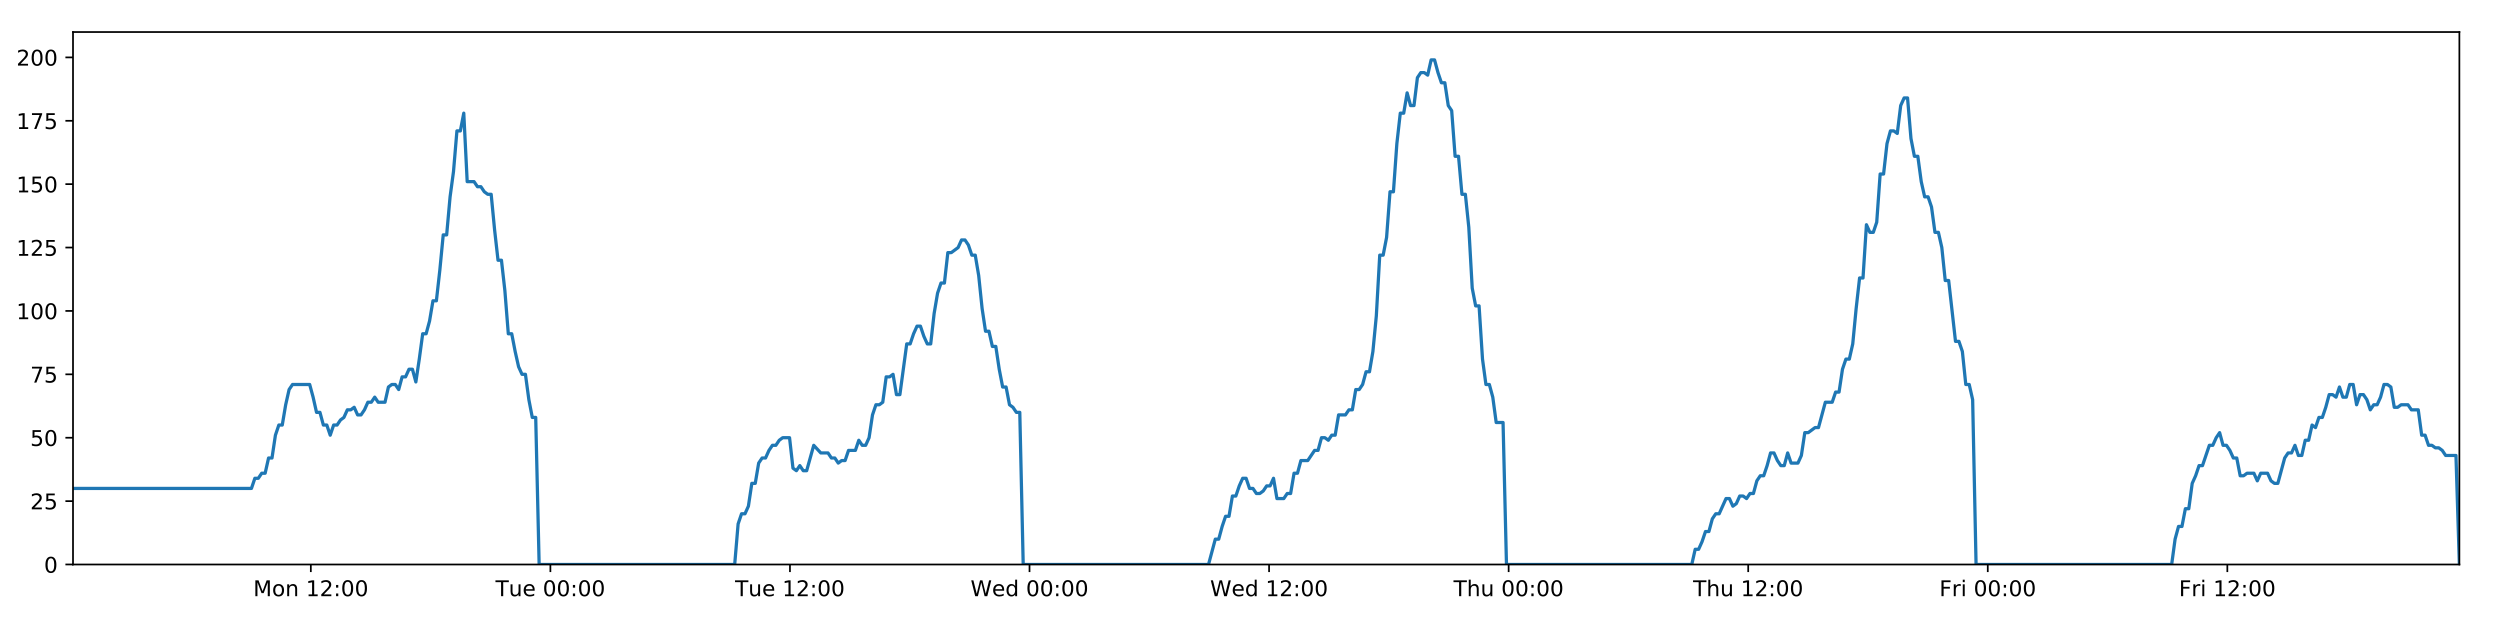
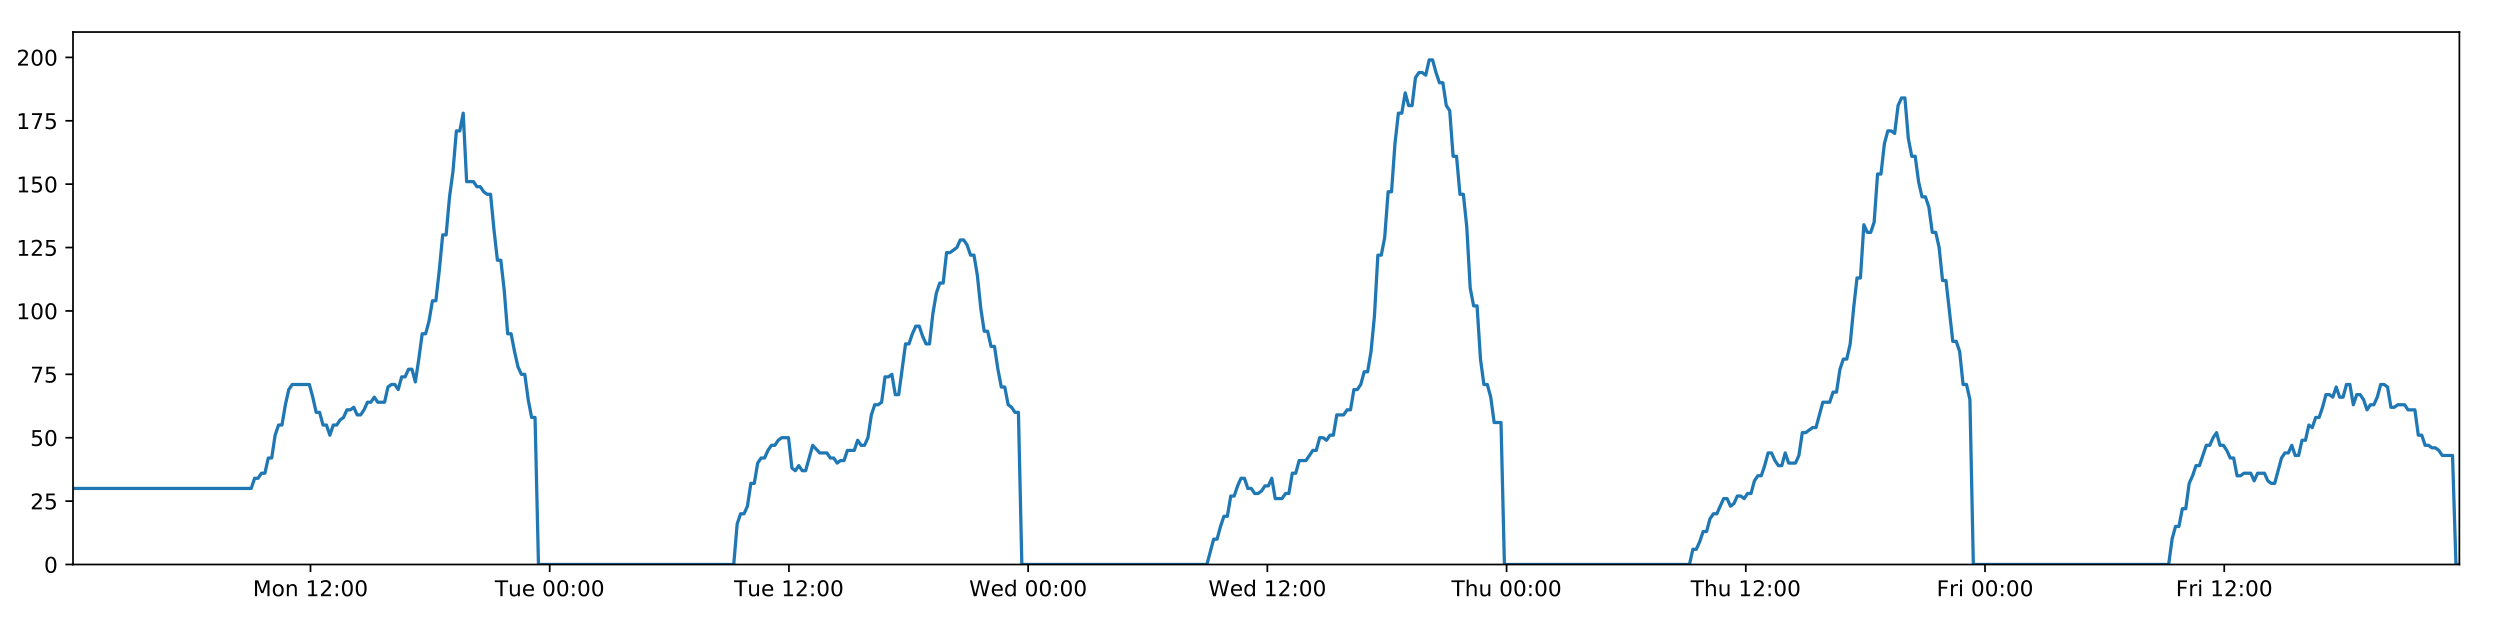
<svg xmlns="http://www.w3.org/2000/svg" xmlns:xlink="http://www.w3.org/1999/xlink" height="288pt" version="1.1" viewBox="0 0 1152 288" width="1152pt">
  <defs>
    <style type="text/css">
*{stroke-linecap:butt;stroke-linejoin:round;}
  </style>
  </defs>
  <g id="figure_1">
    <g id="patch_1">
      <path d="M 0 288  L 1152 288  L 1152 0  L 0 0  z " style="fill:#ffffff;" />
    </g>
    <g id="axes_1">
      <g id="patch_2">
        <path d="M 33.64 260.12  L 1133.28 260.12  L 1133.28 14.76  L 33.64 14.76  z " style="fill:#ffffff;" />
      </g>
      <g id="matplotlib.axis_1">
        <g id="xtick_1">
          <g id="line2d_1">
            <defs>
-               <path d="M 0 0  L 0 3.5  " id="m10d949e5de" style="stroke:#000000;stroke-width:0.8;" />
-             </defs>
-             <g>
-               <use style="stroke:#000000;stroke-width:0.8;" x="143.23" xlink:href="#m10d949e5de" y="260.12" />
+               <path d="M 0 0  L 0 3.5  " id="m7f67630237" style="stroke:#000000;stroke-width:0.8;" />
+             </defs>
+             <g>
+               <use style="stroke:#000000;stroke-width:0.8;" x="143.073" xlink:href="#m7f67630237" y="260.12" />
            </g>
          </g>
          <g id="text_1">
            <defs>
              <path d="M 9.812 72.906  L 24.516 72.906  L 43.109 23.297  L 61.812 72.906  L 76.516 72.906  L 76.516 0  L 66.891 0  L 66.891 64.016  L 48.094 14.016  L 38.188 14.016  L 19.391 64.016  L 19.391 0  L 9.812 0  z " id="DejaVuSans-77" />
              <path d="M 30.609 48.391  Q 23.391 48.391 19.188 42.75  Q 14.984 37.109 14.984 27.297  Q 14.984 17.484 19.156 11.844  Q 23.344 6.203 30.609 6.203  Q 37.797 6.203 41.984 11.859  Q 46.188 17.531 46.188 27.297  Q 46.188 37.016 41.984 42.703  Q 37.797 48.391 30.609 48.391  z M 30.609 56  Q 42.328 56 49.016 48.375  Q 55.719 40.766 55.719 27.297  Q 55.719 13.875 49.016 6.219  Q 42.328 -1.422 30.609 -1.422  Q 18.844 -1.422 12.172 6.219  Q 5.516 13.875 5.516 27.297  Q 5.516 40.766 12.172 48.375  Q 18.844 56 30.609 56  z " id="DejaVuSans-111" />
              <path d="M 54.891 33.016  L 54.891 0  L 45.906 0  L 45.906 32.719  Q 45.906 40.484 42.875 44.328  Q 39.844 48.188 33.797 48.188  Q 26.516 48.188 22.312 43.547  Q 18.109 38.922 18.109 30.906  L 18.109 0  L 9.078 0  L 9.078 54.688  L 18.109 54.688  L 18.109 46.188  Q 21.344 51.125 25.703 53.562  Q 30.078 56 35.797 56  Q 45.219 56 50.047 50.172  Q 54.891 44.344 54.891 33.016  z " id="DejaVuSans-110" />
              <path id="DejaVuSans-32" />
              <path d="M 12.406 8.297  L 28.516 8.297  L 28.516 63.922  L 10.984 60.406  L 10.984 69.391  L 28.422 72.906  L 38.281 72.906  L 38.281 8.297  L 54.391 8.297  L 54.391 0  L 12.406 0  z " id="DejaVuSans-49" />
              <path d="M 19.188 8.297  L 53.609 8.297  L 53.609 0  L 7.328 0  L 7.328 8.297  Q 12.938 14.109 22.625 23.891  Q 32.328 33.688 34.812 36.531  Q 39.547 41.844 41.422 45.531  Q 43.312 49.219 43.312 52.781  Q 43.312 58.594 39.234 62.25  Q 35.156 65.922 28.609 65.922  Q 23.969 65.922 18.812 64.312  Q 13.672 62.703 7.812 59.422  L 7.812 69.391  Q 13.766 71.781 18.938 73  Q 24.125 74.219 28.422 74.219  Q 39.75 74.219 46.484 68.547  Q 53.219 62.891 53.219 53.422  Q 53.219 48.922 51.531 44.891  Q 49.859 40.875 45.406 35.406  Q 44.188 33.984 37.641 27.219  Q 31.109 20.453 19.188 8.297  z " id="DejaVuSans-50" />
              <path d="M 11.719 12.406  L 22.016 12.406  L 22.016 0  L 11.719 0  z M 11.719 51.703  L 22.016 51.703  L 22.016 39.312  L 11.719 39.312  z " id="DejaVuSans-58" />
              <path d="M 31.781 66.406  Q 24.172 66.406 20.328 58.906  Q 16.5 51.422 16.5 36.375  Q 16.5 21.391 20.328 13.891  Q 24.172 6.391 31.781 6.391  Q 39.453 6.391 43.281 13.891  Q 47.125 21.391 47.125 36.375  Q 47.125 51.422 43.281 58.906  Q 39.453 66.406 31.781 66.406  z M 31.781 74.219  Q 44.047 74.219 50.516 64.516  Q 56.984 54.828 56.984 36.375  Q 56.984 17.969 50.516 8.266  Q 44.047 -1.422 31.781 -1.422  Q 19.531 -1.422 13.062 8.266  Q 6.594 17.969 6.594 36.375  Q 6.594 54.828 13.062 64.516  Q 19.531 74.219 31.781 74.219  z " id="DejaVuSans-48" />
            </defs>
-             <g transform="translate(116.6892 274.7184)scale(0.1 -0.1)">
+             <g transform="translate(116.532 274.7184)scale(0.1 -0.1)">
              <use xlink:href="#DejaVuSans-77" />
              <use x="86.279" xlink:href="#DejaVuSans-111" />
              <use x="147.461" xlink:href="#DejaVuSans-110" />
              <use x="210.84" xlink:href="#DejaVuSans-32" />
              <use x="242.627" xlink:href="#DejaVuSans-49" />
              <use x="306.25" xlink:href="#DejaVuSans-50" />
              <use x="369.873" xlink:href="#DejaVuSans-58" />
              <use x="403.564" xlink:href="#DejaVuSans-48" />
              <use x="467.188" xlink:href="#DejaVuSans-48" />
            </g>
          </g>
        </g>
        <g id="xtick_2">
          <g id="line2d_2">
            <g>
-               <use style="stroke:#000000;stroke-width:0.8;" x="253.62" xlink:href="#m10d949e5de" y="260.12" />
+               <use style="stroke:#000000;stroke-width:0.8;" x="253.305" xlink:href="#m7f67630237" y="260.12" />
            </g>
          </g>
          <g id="text_2">
            <defs>
              <path d="M -0.297 72.906  L 61.375 72.906  L 61.375 64.594  L 35.5 64.594  L 35.5 0  L 25.594 0  L 25.594 64.594  L -0.297 64.594  z " id="DejaVuSans-84" />
              <path d="M 8.5 21.578  L 8.5 54.688  L 17.484 54.688  L 17.484 21.922  Q 17.484 14.156 20.5 10.266  Q 23.531 6.391 29.594 6.391  Q 36.859 6.391 41.078 11.031  Q 45.312 15.672 45.312 23.688  L 45.312 54.688  L 54.297 54.688  L 54.297 0  L 45.312 0  L 45.312 8.406  Q 42.047 3.422 37.719 1  Q 33.406 -1.422 27.688 -1.422  Q 18.266 -1.422 13.375 4.438  Q 8.5 10.297 8.5 21.578  z M 31.109 56  z " id="DejaVuSans-117" />
              <path d="M 56.203 29.594  L 56.203 25.203  L 14.891 25.203  Q 15.484 15.922 20.484 11.062  Q 25.484 6.203 34.422 6.203  Q 39.594 6.203 44.453 7.469  Q 49.312 8.734 54.109 11.281  L 54.109 2.781  Q 49.266 0.734 44.188 -0.344  Q 39.109 -1.422 33.891 -1.422  Q 20.797 -1.422 13.156 6.188  Q 5.516 13.812 5.516 26.812  Q 5.516 40.234 12.766 48.109  Q 20.016 56 32.328 56  Q 43.359 56 49.781 48.891  Q 56.203 41.797 56.203 29.594  z M 47.219 32.234  Q 47.125 39.594 43.094 43.984  Q 39.062 48.391 32.422 48.391  Q 24.906 48.391 20.391 44.141  Q 15.875 39.891 15.188 32.172  z " id="DejaVuSans-101" />
            </defs>
-             <g transform="translate(228.3344 274.7184)scale(0.1 -0.1)">
+             <g transform="translate(228.0188 274.7184)scale(0.1 -0.1)">
              <use xlink:href="#DejaVuSans-84" />
              <use x="60.85" xlink:href="#DejaVuSans-117" />
              <use x="124.229" xlink:href="#DejaVuSans-101" />
              <use x="185.752" xlink:href="#DejaVuSans-32" />
              <use x="217.539" xlink:href="#DejaVuSans-48" />
              <use x="281.162" xlink:href="#DejaVuSans-48" />
              <use x="344.785" xlink:href="#DejaVuSans-58" />
              <use x="378.477" xlink:href="#DejaVuSans-48" />
              <use x="442.1" xlink:href="#DejaVuSans-48" />
            </g>
          </g>
        </g>
        <g id="xtick_3">
          <g id="line2d_3">
            <g>
-               <use style="stroke:#000000;stroke-width:0.8;" x="364.011" xlink:href="#m10d949e5de" y="260.12" />
+               <use style="stroke:#000000;stroke-width:0.8;" x="363.537" xlink:href="#m7f67630237" y="260.12" />
            </g>
          </g>
          <g id="text_3">
-             <g transform="translate(338.7248 274.7184)scale(0.1 -0.1)">
+             <g transform="translate(338.2509 274.7184)scale(0.1 -0.1)">
              <use xlink:href="#DejaVuSans-84" />
              <use x="60.85" xlink:href="#DejaVuSans-117" />
              <use x="124.229" xlink:href="#DejaVuSans-101" />
              <use x="185.752" xlink:href="#DejaVuSans-32" />
              <use x="217.539" xlink:href="#DejaVuSans-49" />
              <use x="281.162" xlink:href="#DejaVuSans-50" />
              <use x="344.785" xlink:href="#DejaVuSans-58" />
              <use x="378.477" xlink:href="#DejaVuSans-48" />
              <use x="442.1" xlink:href="#DejaVuSans-48" />
            </g>
          </g>
        </g>
        <g id="xtick_4">
          <g id="line2d_4">
            <g>
-               <use style="stroke:#000000;stroke-width:0.8;" x="474.401" xlink:href="#m10d949e5de" y="260.12" />
+               <use style="stroke:#000000;stroke-width:0.8;" x="473.769" xlink:href="#m7f67630237" y="260.12" />
            </g>
          </g>
          <g id="text_4">
            <defs>
              <path d="M 3.328 72.906  L 13.281 72.906  L 28.609 11.281  L 43.891 72.906  L 54.984 72.906  L 70.312 11.281  L 85.594 72.906  L 95.609 72.906  L 77.297 0  L 64.891 0  L 49.516 63.281  L 33.984 0  L 21.578 0  z " id="DejaVuSans-87" />
              <path d="M 45.406 46.391  L 45.406 75.984  L 54.391 75.984  L 54.391 0  L 45.406 0  L 45.406 8.203  Q 42.578 3.328 38.25 0.953  Q 33.938 -1.422 27.875 -1.422  Q 17.969 -1.422 11.734 6.484  Q 5.516 14.406 5.516 27.297  Q 5.516 40.188 11.734 48.094  Q 17.969 56 27.875 56  Q 33.938 56 38.25 53.625  Q 42.578 51.266 45.406 46.391  z M 14.797 27.297  Q 14.797 17.391 18.875 11.75  Q 22.953 6.109 30.078 6.109  Q 37.203 6.109 41.297 11.75  Q 45.406 17.391 45.406 27.297  Q 45.406 37.203 41.297 42.844  Q 37.203 48.484 30.078 48.484  Q 22.953 48.484 18.875 42.844  Q 14.797 37.203 14.797 27.297  z " id="DejaVuSans-100" />
            </defs>
-             <g transform="translate(447.2122 274.7184)scale(0.1 -0.1)">
+             <g transform="translate(446.5799 274.7184)scale(0.1 -0.1)">
              <use xlink:href="#DejaVuSans-87" />
              <use x="98.799" xlink:href="#DejaVuSans-101" />
              <use x="160.322" xlink:href="#DejaVuSans-100" />
              <use x="223.799" xlink:href="#DejaVuSans-32" />
              <use x="255.586" xlink:href="#DejaVuSans-48" />
              <use x="319.209" xlink:href="#DejaVuSans-48" />
              <use x="382.832" xlink:href="#DejaVuSans-58" />
              <use x="416.523" xlink:href="#DejaVuSans-48" />
              <use x="480.146" xlink:href="#DejaVuSans-48" />
            </g>
          </g>
        </g>
        <g id="xtick_5">
          <g id="line2d_5">
            <g>
-               <use style="stroke:#000000;stroke-width:0.8;" x="584.792" xlink:href="#m10d949e5de" y="260.12" />
+               <use style="stroke:#000000;stroke-width:0.8;" x="584.001" xlink:href="#m7f67630237" y="260.12" />
            </g>
          </g>
          <g id="text_5">
-             <g transform="translate(557.6026 274.7184)scale(0.1 -0.1)">
+             <g transform="translate(556.812 274.7184)scale(0.1 -0.1)">
              <use xlink:href="#DejaVuSans-87" />
              <use x="98.799" xlink:href="#DejaVuSans-101" />
              <use x="160.322" xlink:href="#DejaVuSans-100" />
              <use x="223.799" xlink:href="#DejaVuSans-32" />
              <use x="255.586" xlink:href="#DejaVuSans-49" />
              <use x="319.209" xlink:href="#DejaVuSans-50" />
              <use x="382.832" xlink:href="#DejaVuSans-58" />
              <use x="416.523" xlink:href="#DejaVuSans-48" />
              <use x="480.146" xlink:href="#DejaVuSans-48" />
            </g>
          </g>
        </g>
        <g id="xtick_6">
          <g id="line2d_6">
            <g>
-               <use style="stroke:#000000;stroke-width:0.8;" x="695.182" xlink:href="#m10d949e5de" y="260.12" />
+               <use style="stroke:#000000;stroke-width:0.8;" x="694.233" xlink:href="#m7f67630237" y="260.12" />
            </g>
          </g>
          <g id="text_6">
            <defs>
              <path d="M 54.891 33.016  L 54.891 0  L 45.906 0  L 45.906 32.719  Q 45.906 40.484 42.875 44.328  Q 39.844 48.188 33.797 48.188  Q 26.516 48.188 22.312 43.547  Q 18.109 38.922 18.109 30.906  L 18.109 0  L 9.078 0  L 9.078 75.984  L 18.109 75.984  L 18.109 46.188  Q 21.344 51.125 25.703 53.562  Q 30.078 56 35.797 56  Q 45.219 56 50.047 50.172  Q 54.891 44.344 54.891 33.016  z " id="DejaVuSans-104" />
            </defs>
-             <g transform="translate(669.7923 274.7184)scale(0.1 -0.1)">
+             <g transform="translate(668.8433 274.7184)scale(0.1 -0.1)">
              <use xlink:href="#DejaVuSans-84" />
              <use x="61.084" xlink:href="#DejaVuSans-104" />
              <use x="124.463" xlink:href="#DejaVuSans-117" />
              <use x="187.842" xlink:href="#DejaVuSans-32" />
              <use x="219.629" xlink:href="#DejaVuSans-48" />
              <use x="283.252" xlink:href="#DejaVuSans-48" />
              <use x="346.875" xlink:href="#DejaVuSans-58" />
              <use x="380.566" xlink:href="#DejaVuSans-48" />
              <use x="444.189" xlink:href="#DejaVuSans-48" />
            </g>
          </g>
        </g>
        <g id="xtick_7">
          <g id="line2d_7">
            <g>
-               <use style="stroke:#000000;stroke-width:0.8;" x="805.573" xlink:href="#m10d949e5de" y="260.12" />
+               <use style="stroke:#000000;stroke-width:0.8;" x="804.465" xlink:href="#m7f67630237" y="260.12" />
            </g>
          </g>
          <g id="text_7">
-             <g transform="translate(780.1828 274.7184)scale(0.1 -0.1)">
+             <g transform="translate(779.0754 274.7184)scale(0.1 -0.1)">
              <use xlink:href="#DejaVuSans-84" />
              <use x="61.084" xlink:href="#DejaVuSans-104" />
              <use x="124.463" xlink:href="#DejaVuSans-117" />
              <use x="187.842" xlink:href="#DejaVuSans-32" />
              <use x="219.629" xlink:href="#DejaVuSans-49" />
              <use x="283.252" xlink:href="#DejaVuSans-50" />
              <use x="346.875" xlink:href="#DejaVuSans-58" />
              <use x="380.566" xlink:href="#DejaVuSans-48" />
              <use x="444.189" xlink:href="#DejaVuSans-48" />
            </g>
          </g>
        </g>
        <g id="xtick_8">
          <g id="line2d_8">
            <g>
-               <use style="stroke:#000000;stroke-width:0.8;" x="915.963" xlink:href="#m10d949e5de" y="260.12" />
+               <use style="stroke:#000000;stroke-width:0.8;" x="914.697" xlink:href="#m7f67630237" y="260.12" />
            </g>
          </g>
          <g id="text_8">
            <defs>
              <path d="M 9.812 72.906  L 51.703 72.906  L 51.703 64.594  L 19.672 64.594  L 19.672 43.109  L 48.578 43.109  L 48.578 34.812  L 19.672 34.812  L 19.672 0  L 9.812 0  z " id="DejaVuSans-70" />
              <path d="M 41.109 46.297  Q 39.594 47.172 37.812 47.578  Q 36.031 48 33.891 48  Q 26.266 48 22.188 43.047  Q 18.109 38.094 18.109 28.812  L 18.109 0  L 9.078 0  L 9.078 54.688  L 18.109 54.688  L 18.109 46.188  Q 20.953 51.172 25.484 53.578  Q 30.031 56 36.531 56  Q 37.453 56 38.578 55.875  Q 39.703 55.766 41.062 55.516  z " id="DejaVuSans-114" />
              <path d="M 9.422 54.688  L 18.406 54.688  L 18.406 0  L 9.422 0  z M 9.422 75.984  L 18.406 75.984  L 18.406 64.594  L 9.422 64.594  z " id="DejaVuSans-105" />
            </defs>
-             <g transform="translate(893.6498 274.7184)scale(0.1 -0.1)">
+             <g transform="translate(892.3841 274.7184)scale(0.1 -0.1)">
              <use xlink:href="#DejaVuSans-70" />
              <use x="57.41" xlink:href="#DejaVuSans-114" />
              <use x="98.523" xlink:href="#DejaVuSans-105" />
              <use x="126.307" xlink:href="#DejaVuSans-32" />
              <use x="158.094" xlink:href="#DejaVuSans-48" />
              <use x="221.717" xlink:href="#DejaVuSans-48" />
              <use x="285.34" xlink:href="#DejaVuSans-58" />
              <use x="319.031" xlink:href="#DejaVuSans-48" />
              <use x="382.654" xlink:href="#DejaVuSans-48" />
            </g>
          </g>
        </g>
        <g id="xtick_9">
          <g id="line2d_9">
            <g>
-               <use style="stroke:#000000;stroke-width:0.8;" x="1026.354" xlink:href="#m10d949e5de" y="260.12" />
+               <use style="stroke:#000000;stroke-width:0.8;" x="1024.93" xlink:href="#m7f67630237" y="260.12" />
            </g>
          </g>
          <g id="text_9">
-             <g transform="translate(1004.04 274.7184)scale(0.1 -0.1)">
+             <g transform="translate(1002.616 274.7184)scale(0.1 -0.1)">
              <use xlink:href="#DejaVuSans-70" />
              <use x="57.41" xlink:href="#DejaVuSans-114" />
              <use x="98.523" xlink:href="#DejaVuSans-105" />
              <use x="126.307" xlink:href="#DejaVuSans-32" />
              <use x="158.094" xlink:href="#DejaVuSans-49" />
              <use x="221.717" xlink:href="#DejaVuSans-50" />
              <use x="285.34" xlink:href="#DejaVuSans-58" />
              <use x="319.031" xlink:href="#DejaVuSans-48" />
              <use x="382.654" xlink:href="#DejaVuSans-48" />
            </g>
          </g>
        </g>
      </g>
      <g id="matplotlib.axis_2">
        <g id="ytick_1">
          <g id="line2d_10">
            <defs>
-               <path d="M 0 0  L -3.5 0  " id="mf3bf6c0331" style="stroke:#000000;stroke-width:0.8;" />
-             </defs>
-             <g>
-               <use style="stroke:#000000;stroke-width:0.8;" x="33.64" xlink:href="#mf3bf6c0331" y="260.12" />
+               <path d="M 0 0  L -3.5 0  " id="m785300ad3c" style="stroke:#000000;stroke-width:0.8;" />
+             </defs>
+             <g>
+               <use style="stroke:#000000;stroke-width:0.8;" x="33.64" xlink:href="#m785300ad3c" y="260.12" />
            </g>
          </g>
          <g id="text_10">
            <g transform="translate(20.2775 263.9192)scale(0.1 -0.1)">
              <use xlink:href="#DejaVuSans-48" />
            </g>
          </g>
        </g>
        <g id="ytick_2">
          <g id="line2d_11">
            <g>
-               <use style="stroke:#000000;stroke-width:0.8;" x="33.64" xlink:href="#mf3bf6c0331" y="230.91" />
+               <use style="stroke:#000000;stroke-width:0.8;" x="33.64" xlink:href="#m785300ad3c" y="230.91" />
            </g>
          </g>
          <g id="text_11">
            <defs>
              <path d="M 10.797 72.906  L 49.516 72.906  L 49.516 64.594  L 19.828 64.594  L 19.828 46.734  Q 21.969 47.469 24.109 47.828  Q 26.266 48.188 28.422 48.188  Q 40.625 48.188 47.75 41.5  Q 54.891 34.812 54.891 23.391  Q 54.891 11.625 47.562 5.094  Q 40.234 -1.422 26.906 -1.422  Q 22.312 -1.422 17.547 -0.641  Q 12.797 0.141 7.719 1.703  L 7.719 11.625  Q 12.109 9.234 16.797 8.062  Q 21.484 6.891 26.703 6.891  Q 35.156 6.891 40.078 11.328  Q 45.016 15.766 45.016 23.391  Q 45.016 31 40.078 35.438  Q 35.156 39.891 26.703 39.891  Q 22.75 39.891 18.812 39.016  Q 14.891 38.141 10.797 36.281  z " id="DejaVuSans-53" />
            </defs>
            <g transform="translate(13.915 234.7097)scale(0.1 -0.1)">
              <use xlink:href="#DejaVuSans-50" />
              <use x="63.623" xlink:href="#DejaVuSans-53" />
            </g>
          </g>
        </g>
        <g id="ytick_3">
          <g id="line2d_12">
            <g>
-               <use style="stroke:#000000;stroke-width:0.8;" x="33.64" xlink:href="#mf3bf6c0331" y="201.701" />
+               <use style="stroke:#000000;stroke-width:0.8;" x="33.64" xlink:href="#m785300ad3c" y="201.701" />
            </g>
          </g>
          <g id="text_12">
            <g transform="translate(13.915 205.5002)scale(0.1 -0.1)">
              <use xlink:href="#DejaVuSans-53" />
              <use x="63.623" xlink:href="#DejaVuSans-48" />
            </g>
          </g>
        </g>
        <g id="ytick_4">
          <g id="line2d_13">
            <g>
-               <use style="stroke:#000000;stroke-width:0.8;" x="33.64" xlink:href="#mf3bf6c0331" y="172.491" />
+               <use style="stroke:#000000;stroke-width:0.8;" x="33.64" xlink:href="#m785300ad3c" y="172.491" />
            </g>
          </g>
          <g id="text_13">
            <defs>
              <path d="M 8.203 72.906  L 55.078 72.906  L 55.078 68.703  L 28.609 0  L 18.312 0  L 43.219 64.594  L 8.203 64.594  z " id="DejaVuSans-55" />
            </defs>
            <g transform="translate(13.915 176.2906)scale(0.1 -0.1)">
              <use xlink:href="#DejaVuSans-55" />
              <use x="63.623" xlink:href="#DejaVuSans-53" />
            </g>
          </g>
        </g>
        <g id="ytick_5">
          <g id="line2d_14">
            <g>
-               <use style="stroke:#000000;stroke-width:0.8;" x="33.64" xlink:href="#mf3bf6c0331" y="143.282" />
+               <use style="stroke:#000000;stroke-width:0.8;" x="33.64" xlink:href="#m785300ad3c" y="143.282" />
            </g>
          </g>
          <g id="text_14">
            <g transform="translate(7.5525 147.0811)scale(0.1 -0.1)">
              <use xlink:href="#DejaVuSans-49" />
              <use x="63.623" xlink:href="#DejaVuSans-48" />
              <use x="127.246" xlink:href="#DejaVuSans-48" />
            </g>
          </g>
        </g>
        <g id="ytick_6">
          <g id="line2d_15">
            <g>
-               <use style="stroke:#000000;stroke-width:0.8;" x="33.64" xlink:href="#mf3bf6c0331" y="114.072" />
+               <use style="stroke:#000000;stroke-width:0.8;" x="33.64" xlink:href="#m785300ad3c" y="114.072" />
            </g>
          </g>
          <g id="text_15">
            <g transform="translate(7.5525 117.8716)scale(0.1 -0.1)">
              <use xlink:href="#DejaVuSans-49" />
              <use x="63.623" xlink:href="#DejaVuSans-50" />
              <use x="127.246" xlink:href="#DejaVuSans-53" />
            </g>
          </g>
        </g>
        <g id="ytick_7">
          <g id="line2d_16">
            <g>
-               <use style="stroke:#000000;stroke-width:0.8;" x="33.64" xlink:href="#mf3bf6c0331" y="84.863" />
+               <use style="stroke:#000000;stroke-width:0.8;" x="33.64" xlink:href="#m785300ad3c" y="84.863" />
            </g>
          </g>
          <g id="text_16">
            <g transform="translate(7.5525 88.66208)scale(0.1 -0.1)">
              <use xlink:href="#DejaVuSans-49" />
              <use x="63.623" xlink:href="#DejaVuSans-53" />
              <use x="127.246" xlink:href="#DejaVuSans-48" />
            </g>
          </g>
        </g>
        <g id="ytick_8">
          <g id="line2d_17">
            <g>
-               <use style="stroke:#000000;stroke-width:0.8;" x="33.64" xlink:href="#mf3bf6c0331" y="55.653" />
+               <use style="stroke:#000000;stroke-width:0.8;" x="33.64" xlink:href="#m785300ad3c" y="55.653" />
            </g>
          </g>
          <g id="text_17">
            <g transform="translate(7.5525 59.45255)scale(0.1 -0.1)">
              <use xlink:href="#DejaVuSans-49" />
              <use x="63.623" xlink:href="#DejaVuSans-55" />
              <use x="127.246" xlink:href="#DejaVuSans-53" />
            </g>
          </g>
        </g>
        <g id="ytick_9">
          <g id="line2d_18">
            <g>
-               <use style="stroke:#000000;stroke-width:0.8;" x="33.64" xlink:href="#mf3bf6c0331" y="26.444" />
+               <use style="stroke:#000000;stroke-width:0.8;" x="33.64" xlink:href="#m785300ad3c" y="26.444" />
            </g>
          </g>
          <g id="text_18">
            <g transform="translate(7.5525 30.24303)scale(0.1 -0.1)">
              <use xlink:href="#DejaVuSans-50" />
              <use x="63.623" xlink:href="#DejaVuSans-48" />
              <use x="127.246" xlink:href="#DejaVuSans-48" />
            </g>
          </g>
        </g>
      </g>
      <g id="line2d_19">
-         <path clip-path="url(#p2672b3598b)" d="M 33.64 225.069  L 115.862 225.069  L 117.444 220.395  L 119.024 220.395  L 120.603 218.058  L 122.179 218.058  L 123.755 211.048  L 125.335 211.048  L 126.911 200.533  L 128.488 195.859  L 130.065 195.859  L 131.642 186.512  L 133.219 179.502  L 134.799 177.165  L 142.699 177.165  L 144.277 183.007  L 145.857 190.017  L 147.433 190.017  L 149.009 195.859  L 150.589 195.859  L 152.165 200.533  L 153.744 195.859  L 155.323 195.859  L 156.9 193.522  L 158.476 192.354  L 160.053 188.849  L 161.629 188.849  L 163.207 187.68  L 164.786 191.186  L 166.362 191.186  L 167.942 188.849  L 169.519 185.344  L 171.095 185.344  L 172.675 183.007  L 174.251 185.344  L 177.404 185.344  L 178.984 178.333  L 180.561 177.165  L 182.141 177.165  L 183.721 179.502  L 185.3 173.66  L 186.882 173.66  L 188.463 170.155  L 190.046 170.155  L 191.626 175.997  L 193.202 165.481  L 194.779 153.797  L 196.355 153.797  L 197.932 147.955  L 199.508 138.608  L 201.085 138.608  L 202.662 124.588  L 204.241 108.23  L 205.817 108.23  L 207.398 90.705  L 208.975 79.021  L 210.551 60.327  L 212.129 60.327  L 213.705 52.148  L 215.282 83.694  L 218.437 83.694  L 220.016 86.031  L 221.593 86.031  L 223.173 88.368  L 224.751 89.536  L 226.328 89.536  L 227.907 105.894  L 229.49 119.914  L 231.067 119.914  L 232.646 133.935  L 234.226 153.797  L 235.807 153.797  L 237.384 161.976  L 238.964 168.986  L 240.54 172.491  L 242.12 172.491  L 243.701 184.175  L 245.278 192.354  L 246.855 192.354  L 248.437 260.12  L 338.545 260.12  L 340.124 241.426  L 341.704 236.752  L 343.284 236.752  L 344.862 233.247  L 346.439 222.732  L 348.017 222.732  L 349.596 213.385  L 351.176 211.048  L 352.756 211.048  L 354.34 207.543  L 355.922 205.206  L 357.502 205.206  L 359.078 202.869  L 360.661 201.701  L 363.822 201.701  L 365.398 215.722  L 366.976 216.89  L 368.556 214.553  L 370.133 216.89  L 371.711 216.89  L 374.969 205.206  L 378.225 208.711  L 381.537 208.711  L 383.113 211.048  L 384.691 211.048  L 386.268 213.385  L 387.844 212.216  L 389.423 212.216  L 391.003 207.543  L 394.158 207.543  L 395.734 202.869  L 397.315 205.206  L 398.891 205.206  L 400.469 201.701  L 402.046 191.186  L 403.623 186.512  L 405.199 186.512  L 406.776 185.344  L 408.353 173.66  L 409.933 173.66  L 411.512 172.491  L 413.091 181.838  L 414.668 181.838  L 417.823 158.471  L 419.401 158.471  L 420.98 153.797  L 422.558 150.292  L 424.135 150.292  L 425.714 154.966  L 427.292 158.471  L 428.869 158.471  L 430.449 144.45  L 432.029 135.103  L 433.607 130.43  L 435.184 130.43  L 436.762 116.409  L 438.34 116.409  L 441.499 114.072  L 443.079 110.567  L 444.659 110.567  L 446.237 112.904  L 447.817 117.578  L 449.394 117.578  L 450.974 126.925  L 452.551 142.114  L 454.13 152.629  L 455.709 152.629  L 457.285 159.639  L 458.868 159.639  L 460.444 170.155  L 462.023 178.333  L 463.603 178.333  L 465.18 186.512  L 466.76 187.68  L 468.339 190.017  L 469.916 190.017  L 471.492 260.12  L 556.886 260.12  L 560.014 248.436  L 561.59 248.436  L 563.167 242.594  L 564.744 237.921  L 566.32 237.921  L 567.897 228.574  L 569.475 228.574  L 571.052 223.9  L 572.627 220.395  L 574.205 220.395  L 575.782 225.069  L 577.36 225.069  L 578.938 227.405  L 580.518 227.405  L 582.099 226.237  L 583.679 223.9  L 585.255 223.9  L 586.833 220.395  L 588.409 229.742  L 591.565 229.742  L 593.145 227.405  L 594.723 227.405  L 596.3 218.058  L 597.879 218.058  L 599.457 212.216  L 602.613 212.216  L 605.769 207.543  L 607.356 207.543  L 608.937 201.701  L 610.519 201.701  L 612.096 202.869  L 613.672 200.533  L 615.248 200.533  L 616.824 191.186  L 619.978 191.186  L 621.581 188.849  L 623.158 188.849  L 624.734 179.502  L 626.316 179.502  L 627.895 177.165  L 629.472 171.323  L 631.053 171.323  L 632.629 161.976  L 634.207 145.619  L 635.784 117.578  L 637.361 117.578  L 638.939 109.399  L 640.516 88.368  L 642.093 88.368  L 643.674 66.169  L 645.252 52.148  L 646.829 52.148  L 648.405 42.801  L 649.982 48.643  L 651.563 48.643  L 653.142 35.791  L 654.718 33.454  L 656.298 33.454  L 657.88 34.622  L 659.46 27.612  L 661.044 27.612  L 662.62 33.454  L 664.2 38.128  L 665.776 38.128  L 667.357 48.643  L 668.932 50.98  L 670.51 72.011  L 672.086 72.011  L 673.665 89.536  L 675.242 89.536  L 676.82 104.725  L 678.398 132.766  L 679.976 140.945  L 681.557 140.945  L 683.137 165.481  L 684.712 177.165  L 686.29 177.165  L 687.87 183.007  L 689.448 194.691  L 692.606 194.691  L 694.184 260.12  L 779.57 260.12  L 781.148 253.11  L 782.727 253.11  L 784.304 249.605  L 785.884 244.931  L 787.46 244.931  L 789.037 239.089  L 790.616 236.752  L 792.193 236.752  L 795.346 229.742  L 796.927 229.742  L 798.505 233.247  L 800.086 232.079  L 801.664 228.574  L 803.243 228.574  L 804.82 229.742  L 806.396 227.405  L 807.977 227.405  L 809.555 221.563  L 811.131 219.227  L 812.715 219.227  L 814.291 214.553  L 815.868 208.711  L 817.445 208.711  L 819.022 212.216  L 820.599 214.553  L 822.179 214.553  L 823.758 208.711  L 825.335 213.385  L 828.49 213.385  L 830.068 209.88  L 831.649 199.364  L 833.225 199.364  L 836.383 197.027  L 837.961 197.027  L 841.119 185.344  L 844.278 185.344  L 845.854 180.67  L 847.432 180.67  L 849.01 170.155  L 850.589 165.481  L 852.165 165.481  L 853.743 158.471  L 855.319 142.114  L 856.896 128.093  L 858.472 128.093  L 860.053 103.557  L 861.637 107.062  L 863.217 107.062  L 864.796 102.389  L 866.376 80.189  L 867.953 80.189  L 869.53 66.169  L 871.106 60.327  L 872.683 60.327  L 874.262 61.495  L 875.841 48.643  L 877.418 45.138  L 878.998 45.138  L 880.575 63.832  L 882.151 72.011  L 883.729 72.011  L 885.307 83.694  L 886.885 90.705  L 888.464 90.705  L 890.041 95.378  L 891.629 107.062  L 893.211 107.062  L 894.788 114.072  L 896.364 129.261  L 897.942 129.261  L 901.095 157.302  L 902.676 157.302  L 904.257 161.976  L 905.836 177.165  L 907.415 177.165  L 908.994 184.175  L 910.572 260.12  L 1000.705 260.12  L 1002.282 248.436  L 1003.861 242.594  L 1005.442 242.594  L 1007.019 234.416  L 1008.594 234.416  L 1010.172 222.732  L 1011.748 219.227  L 1013.327 214.553  L 1014.907 214.553  L 1018.069 205.206  L 1019.649 205.206  L 1021.227 201.701  L 1022.806 199.364  L 1024.384 205.206  L 1025.961 205.206  L 1027.538 207.543  L 1029.118 211.048  L 1030.697 211.048  L 1032.279 219.227  L 1033.857 219.227  L 1035.434 218.058  L 1038.589 218.058  L 1040.165 221.563  L 1041.742 218.058  L 1044.897 218.058  L 1046.474 221.563  L 1048.052 222.732  L 1049.628 222.732  L 1052.784 211.048  L 1054.361 208.711  L 1055.939 208.711  L 1057.515 205.206  L 1059.092 209.88  L 1060.668 209.88  L 1062.245 202.869  L 1063.824 202.869  L 1065.402 195.859  L 1066.979 197.027  L 1068.557 192.354  L 1070.134 192.354  L 1071.712 187.68  L 1073.291 181.838  L 1074.867 181.838  L 1076.445 183.007  L 1078.023 178.333  L 1079.603 183.007  L 1081.183 183.007  L 1082.76 177.165  L 1084.338 177.165  L 1085.918 186.512  L 1087.499 181.838  L 1089.076 181.838  L 1090.654 184.175  L 1092.233 188.849  L 1093.81 186.512  L 1095.39 186.512  L 1096.966 183.007  L 1098.546 177.165  L 1100.125 177.165  L 1101.702 178.333  L 1103.278 187.68  L 1104.855 187.68  L 1106.433 186.512  L 1109.592 186.512  L 1111.172 188.849  L 1114.329 188.849  L 1115.909 200.533  L 1117.486 200.533  L 1119.064 205.206  L 1120.643 205.206  L 1122.222 206.374  L 1123.803 206.374  L 1125.382 207.543  L 1126.962 209.88  L 1131.703 209.88  L 1133.28 260.12  L 1133.28 260.12  " style="fill:none;stroke:#1f77b4;stroke-linecap:square;stroke-width:1.5;" />
+         <path clip-path="url(#peca7014067)" d="M 33.64 225.069  L 115.744 225.069  L 117.323 220.395  L 118.901 220.395  L 120.478 218.058  L 122.052 218.058  L 123.626 211.048  L 125.203 211.048  L 126.778 200.533  L 128.351 195.859  L 129.927 195.859  L 131.502 186.512  L 133.076 179.502  L 134.654 177.165  L 142.543 177.165  L 144.118 183.007  L 145.696 190.017  L 147.27 190.017  L 148.844 195.859  L 150.421 195.859  L 151.995 200.533  L 153.572 195.859  L 155.148 195.859  L 156.723 193.522  L 158.297 192.354  L 159.871 188.849  L 161.446 188.849  L 163.021 187.68  L 164.598 191.186  L 166.172 191.186  L 167.75 188.849  L 169.324 185.344  L 170.898 185.344  L 172.475 183.007  L 174.05 185.344  L 177.198 185.344  L 178.775 178.333  L 180.35 177.165  L 181.928 177.165  L 183.505 179.502  L 185.083 173.66  L 186.663 173.66  L 188.241 170.155  L 189.822 170.155  L 191.399 175.997  L 192.973 165.481  L 194.548 153.797  L 196.122 153.797  L 197.696 147.955  L 199.271 138.608  L 200.845 138.608  L 202.42 124.588  L 203.996 108.23  L 205.57 108.23  L 207.149 90.705  L 208.724 79.021  L 210.298 60.327  L 211.873 60.327  L 213.447 52.148  L 215.021 83.694  L 218.171 83.694  L 219.749 86.031  L 221.324 86.031  L 222.901 88.368  L 224.477 89.536  L 226.051 89.536  L 227.628 105.894  L 229.209 119.914  L 230.784 119.914  L 232.361 133.935  L 233.938 153.797  L 235.517 153.797  L 237.092 161.976  L 238.669 168.986  L 240.244 172.491  L 241.821 172.491  L 243.399 184.175  L 244.974 192.354  L 246.549 192.354  L 248.129 260.12  L 338.108 260.12  L 339.685 241.426  L 341.262 236.752  L 342.84 236.752  L 344.415 233.247  L 345.99 222.732  L 347.566 222.732  L 349.143 213.385  L 350.72 211.048  L 352.299 211.048  L 353.88 207.543  L 355.46 205.206  L 357.037 205.206  L 358.611 202.869  L 360.192 201.701  L 363.348 201.701  L 364.922 215.722  L 366.498 216.89  L 368.076 214.553  L 369.651 216.89  L 371.226 216.89  L 374.48 205.206  L 377.731 208.711  L 381.038 208.711  L 382.611 211.048  L 384.187 211.048  L 385.762 213.385  L 387.336 212.216  L 388.913 212.216  L 390.49 207.543  L 393.641 207.543  L 395.215 202.869  L 396.793 205.206  L 398.367 205.206  L 399.943 201.701  L 401.518 191.186  L 403.092 186.512  L 404.666 186.512  L 406.241 185.344  L 407.816 173.66  L 409.394 173.66  L 410.97 172.491  L 412.547 181.838  L 414.122 181.838  L 417.272 158.471  L 418.847 158.471  L 420.425 153.797  L 422 150.292  L 423.575 150.292  L 425.152 154.966  L 426.727 158.471  L 428.302 158.471  L 429.88 144.45  L 431.458 135.103  L 433.033 130.43  L 434.608 130.43  L 436.184 116.409  L 437.759 116.409  L 440.914 114.072  L 442.491 110.567  L 444.07 110.567  L 445.646 112.904  L 447.223 117.578  L 448.798 117.578  L 450.375 126.925  L 451.95 142.114  L 453.527 152.629  L 455.104 152.629  L 456.678 159.639  L 458.258 159.639  L 459.832 170.155  L 461.409 178.333  L 462.986 178.333  L 464.561 186.512  L 466.139 187.68  L 467.716 190.017  L 469.29 190.017  L 470.864 260.12  L 556.136 260.12  L 559.259 248.436  L 560.832 248.436  L 562.407 242.594  L 563.982 237.921  L 565.556 237.921  L 567.131 228.574  L 568.706 228.574  L 570.281 223.9  L 571.854 220.395  L 573.429 220.395  L 575.004 225.069  L 576.58 225.069  L 578.156 227.405  L 579.734 227.405  L 581.312 226.237  L 582.89 223.9  L 584.464 223.9  L 586.039 220.395  L 587.613 229.742  L 590.764 229.742  L 592.342 227.405  L 593.918 227.405  L 595.493 218.058  L 597.07 218.058  L 598.645 212.216  L 601.797 212.216  L 604.949 207.543  L 606.533 207.543  L 608.112 201.701  L 609.691 201.701  L 611.266 202.869  L 612.84 200.533  L 614.414 200.533  L 615.988 191.186  L 619.137 191.186  L 620.738 188.849  L 622.312 188.849  L 623.886 179.502  L 625.466 179.502  L 627.043 177.165  L 628.618 171.323  L 630.196 171.323  L 631.77 161.976  L 633.346 145.619  L 634.92 117.578  L 636.495 117.578  L 638.071 109.399  L 639.645 88.368  L 641.22 88.368  L 642.799 66.169  L 644.374 52.148  L 645.949 52.148  L 647.523 42.801  L 649.098 48.643  L 650.676 48.643  L 652.254 35.791  L 653.828 33.454  L 655.405 33.454  L 656.984 34.622  L 658.562 27.612  L 660.143 27.612  L 661.718 33.454  L 663.295 38.128  L 664.869 38.128  L 666.448 48.643  L 668.021 50.98  L 669.596 72.011  L 671.17 72.011  L 672.747 89.536  L 674.322 89.536  L 675.897 104.725  L 677.473 132.766  L 679.049 140.945  L 680.628 140.945  L 682.205 165.481  L 683.778 177.165  L 685.354 177.165  L 686.932 183.007  L 688.508 194.691  L 691.661 194.691  L 693.236 260.12  L 778.5 260.12  L 780.075 253.11  L 781.652 253.11  L 783.227 249.605  L 784.805 244.931  L 786.379 244.931  L 787.954 239.089  L 789.53 236.752  L 791.105 236.752  L 794.254 229.742  L 795.832 229.742  L 797.408 233.247  L 798.986 232.079  L 800.562 228.574  L 802.139 228.574  L 803.713 229.742  L 805.288 227.405  L 806.866 227.405  L 808.442 221.563  L 810.016 219.227  L 811.597 219.227  L 813.171 214.553  L 814.746 208.711  L 816.32 208.711  L 817.895 212.216  L 819.47 214.553  L 821.048 214.553  L 822.625 208.711  L 824.199 213.385  L 827.35 213.385  L 828.925 209.88  L 830.504 199.364  L 832.078 199.364  L 835.232 197.027  L 836.807 197.027  L 839.961 185.344  L 843.115 185.344  L 844.689 180.67  L 846.265 180.67  L 847.841 170.155  L 849.417 165.481  L 850.991 165.481  L 852.566 158.471  L 854.14 142.114  L 855.715 128.093  L 857.289 128.093  L 858.868 103.557  L 860.449 107.062  L 862.027 107.062  L 863.604 102.389  L 865.182 80.189  L 866.756 80.189  L 868.331 66.169  L 869.905 60.327  L 871.479 60.327  L 873.056 61.495  L 874.633 48.643  L 876.207 45.138  L 877.785 45.138  L 879.36 63.832  L 880.934 72.011  L 882.51 72.011  L 884.085 83.694  L 885.661 90.705  L 887.238 90.705  L 888.812 95.378  L 890.398 107.062  L 891.977 107.062  L 893.552 114.072  L 895.126 129.261  L 896.702 129.261  L 899.851 157.302  L 901.43 157.302  L 903.008 161.976  L 904.585 177.165  L 906.162 177.165  L 907.738 184.175  L 909.314 260.12  L 999.318 260.12  L 1000.892 248.436  L 1002.47 242.594  L 1004.048 242.594  L 1005.622 234.416  L 1007.196 234.416  L 1008.771 222.732  L 1010.345 219.227  L 1011.922 214.553  L 1013.5 214.553  L 1016.657 205.206  L 1018.234 205.206  L 1019.81 201.701  L 1021.387 199.364  L 1022.962 205.206  L 1024.538 205.206  L 1026.112 207.543  L 1027.69 211.048  L 1029.267 211.048  L 1030.847 219.227  L 1032.422 219.227  L 1033.997 218.058  L 1037.147 218.058  L 1038.721 221.563  L 1040.296 218.058  L 1043.446 218.058  L 1045.021 221.563  L 1046.596 222.732  L 1048.171 222.732  L 1051.322 211.048  L 1052.896 208.711  L 1054.473 208.711  L 1056.047 205.206  L 1057.621 209.88  L 1059.195 209.88  L 1060.77 202.869  L 1062.346 202.869  L 1063.922 195.859  L 1065.497 197.027  L 1067.072 192.354  L 1068.648 192.354  L 1070.223 187.68  L 1071.799 181.838  L 1073.374 181.838  L 1074.949 183.007  L 1076.525 178.333  L 1078.103 183.007  L 1079.68 183.007  L 1081.255 177.165  L 1082.831 177.165  L 1084.409 186.512  L 1085.987 181.838  L 1087.562 181.838  L 1089.137 184.175  L 1090.714 188.849  L 1092.289 186.512  L 1093.867 186.512  L 1095.441 183.007  L 1097.019 177.165  L 1098.596 177.165  L 1100.17 178.333  L 1101.744 187.68  L 1103.318 187.68  L 1104.894 186.512  L 1108.048 186.512  L 1109.626 188.849  L 1112.778 188.849  L 1114.356 200.533  L 1115.931 200.533  L 1117.507 205.206  L 1119.083 205.206  L 1120.661 206.374  L 1122.239 206.374  L 1123.816 207.543  L 1125.393 209.88  L 1130.127 209.88  L 1131.703 260.12  L 1133.28 260.12  L 1133.28 260.12  " style="fill:none;stroke:#1f77b4;stroke-linecap:square;stroke-width:1.5;" />
      </g>
      <g id="patch_3">
        <path d="M 33.64 260.12  L 33.64 14.76  " style="fill:none;stroke:#000000;stroke-linecap:square;stroke-linejoin:miter;stroke-width:0.8;" />
      </g>
      <g id="patch_4">
        <path d="M 1133.28 260.12  L 1133.28 14.76  " style="fill:none;stroke:#000000;stroke-linecap:square;stroke-linejoin:miter;stroke-width:0.8;" />
      </g>
      <g id="patch_5">
        <path d="M 33.64 260.12  L 1133.28 260.12  " style="fill:none;stroke:#000000;stroke-linecap:square;stroke-linejoin:miter;stroke-width:0.8;" />
      </g>
      <g id="patch_6">
        <path d="M 33.64 14.76  L 1133.28 14.76  " style="fill:none;stroke:#000000;stroke-linecap:square;stroke-linejoin:miter;stroke-width:0.8;" />
      </g>
    </g>
  </g>
  <defs>
-     <clipPath id="p2672b3598b">
+     <clipPath id="peca7014067">
      <rect height="245.36" width="1099.64" x="33.64" y="14.76" />
    </clipPath>
  </defs>
</svg>
